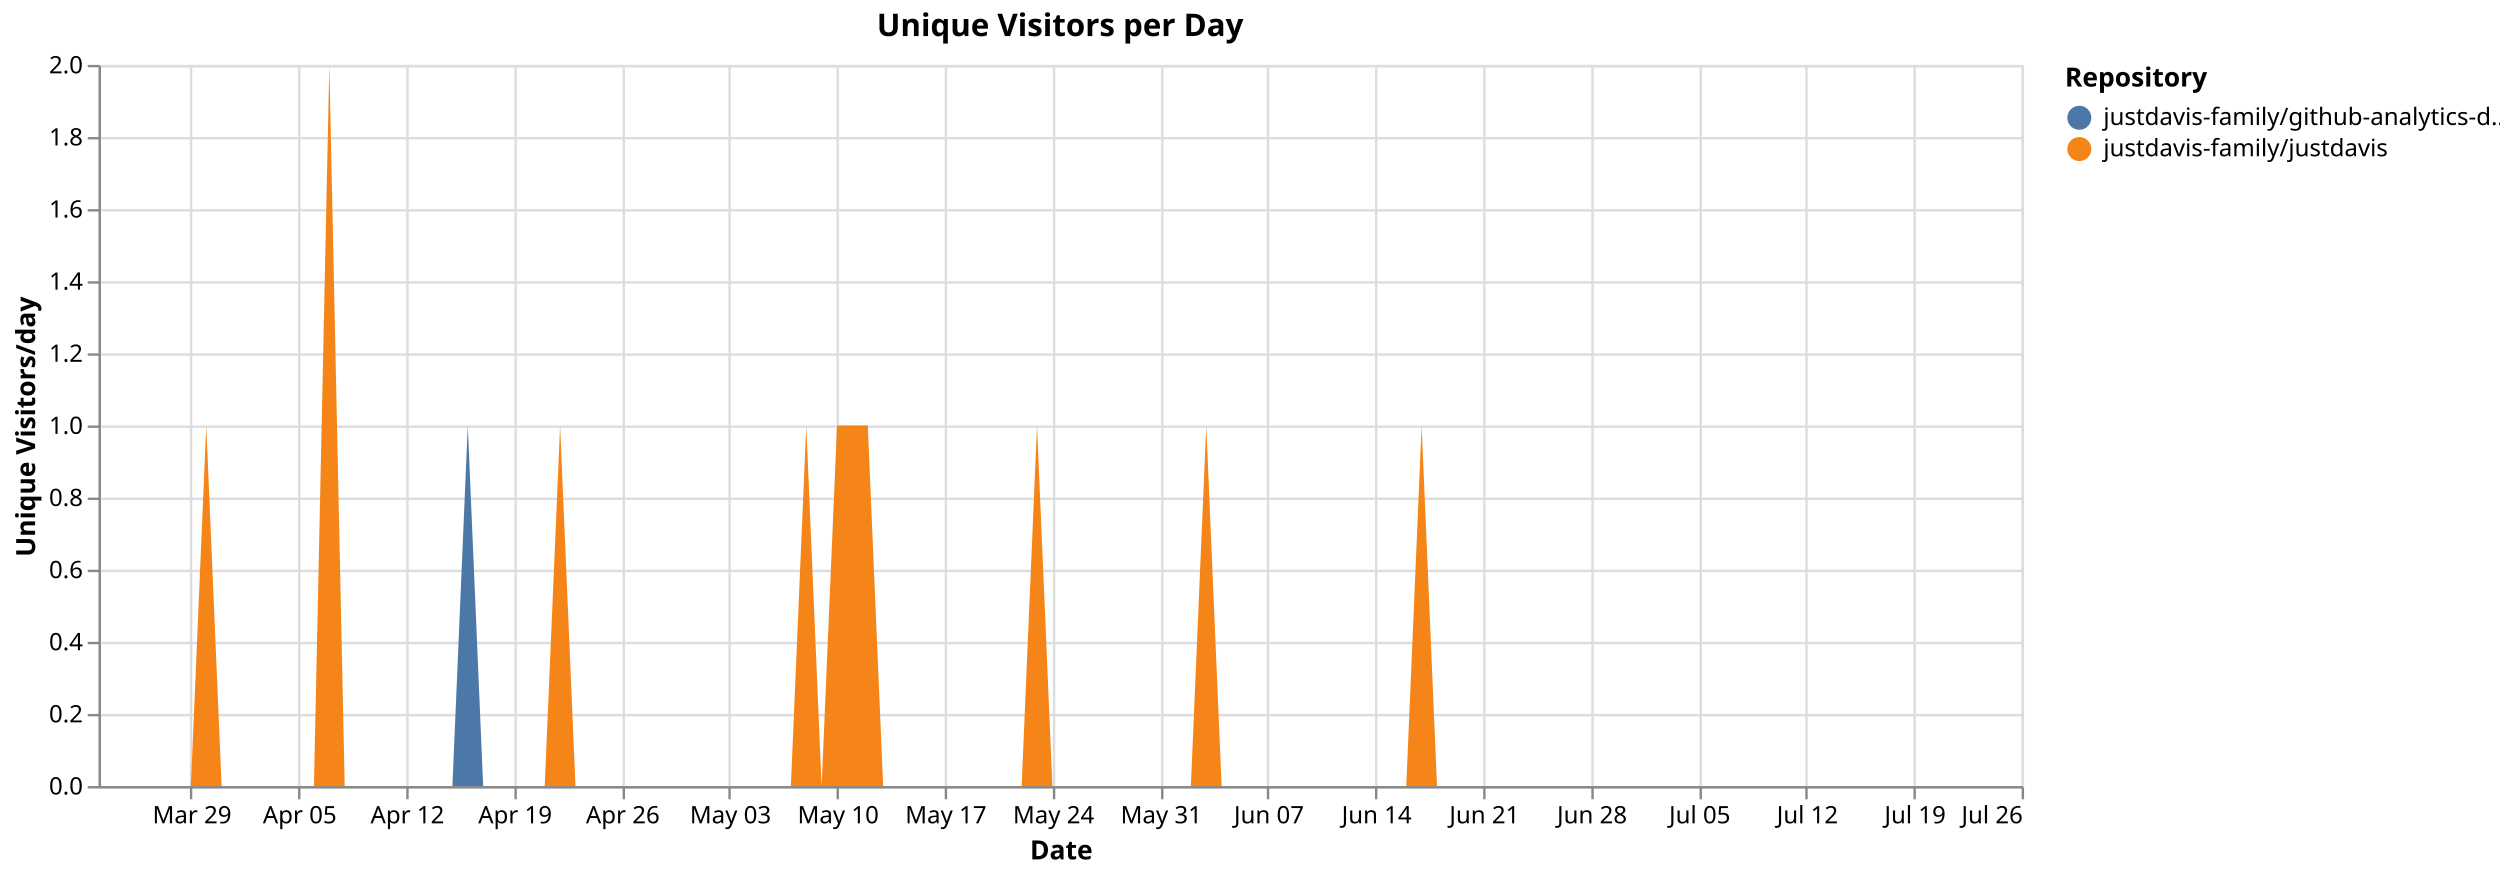
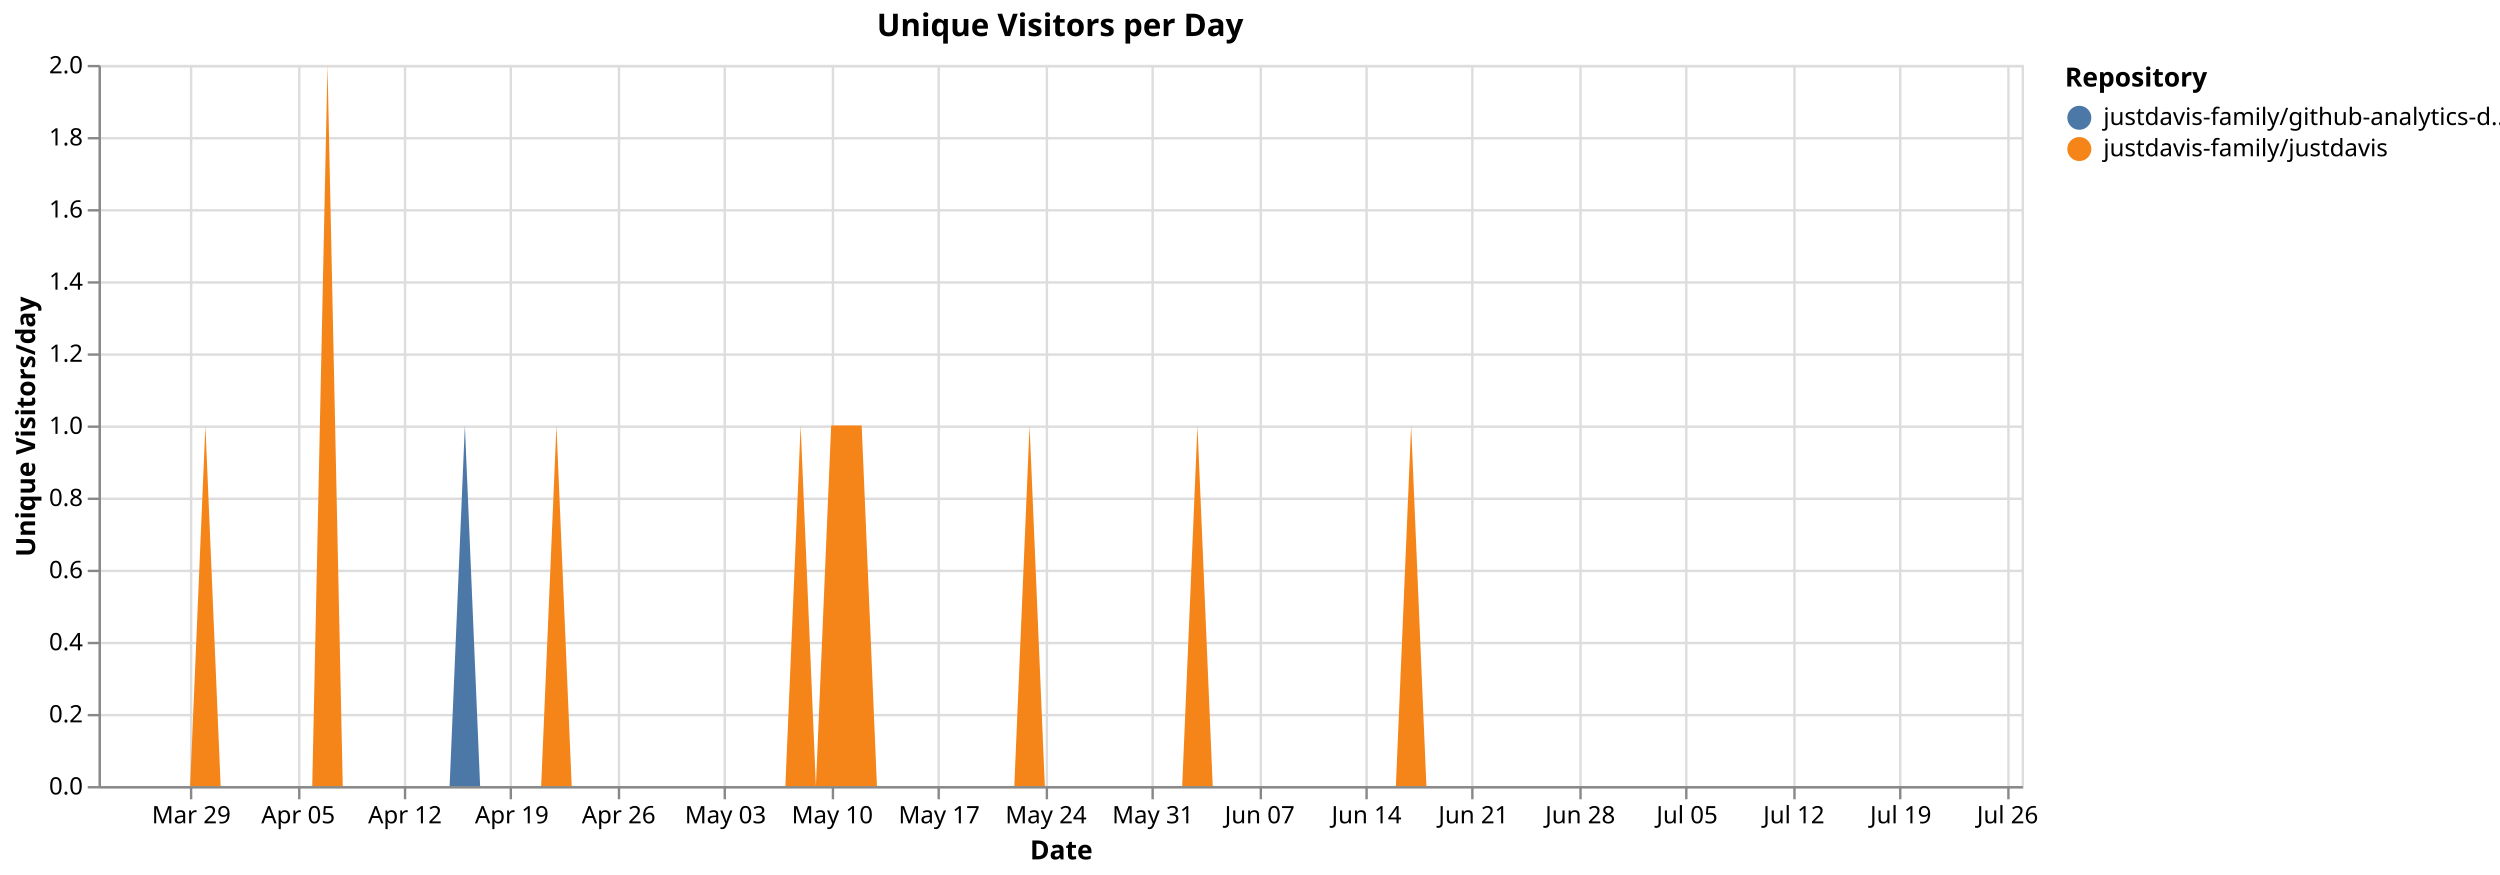
<svg xmlns="http://www.w3.org/2000/svg" version="1.1" class="marks" width="1040" height="364" viewBox="0 0 1040 364">
  <rect width="1040" height="364" fill="white" />
  <g fill="none" stroke-miterlimit="10" transform="translate(41,27)">
    <g class="mark-group role-frame root" role="graphics-object" aria-roledescription="group mark container">
      <g transform="translate(0,0)">
        <path class="background" aria-hidden="true" d="M0.5,0.5h800v300h-800Z" stroke="#ddd" />
        <g>
          <g class="mark-group role-axis" aria-hidden="true">
            <g transform="translate(0.5,300.5)">
              <path class="background" aria-hidden="true" d="M0,0h0v0h0Z" pointer-events="none" />
              <g>
                <g class="mark-rule role-axis-grid" pointer-events="none">
                  <line transform="translate(38,-300)" x2="0" y2="300" stroke="#ddd" stroke-width="1" opacity="1" />
                  <line transform="translate(83,-300)" x2="0" y2="300" stroke="#ddd" stroke-width="1" opacity="1" />
-                   <line transform="translate(128,-300)" x2="0" y2="300" stroke="#ddd" stroke-width="1" opacity="1" />
-                   <line transform="translate(173,-300)" x2="0" y2="300" stroke="#ddd" stroke-width="1" opacity="1" />
-                   <line transform="translate(218,-300)" x2="0" y2="300" stroke="#ddd" stroke-width="1" opacity="1" />
-                   <line transform="translate(262,-300)" x2="0" y2="300" stroke="#ddd" stroke-width="1" opacity="1" />
-                   <line transform="translate(307,-300)" x2="0" y2="300" stroke="#ddd" stroke-width="1" opacity="1" />
-                   <line transform="translate(352,-300)" x2="0" y2="300" stroke="#ddd" stroke-width="1" opacity="1" />
-                   <line transform="translate(397,-300)" x2="0" y2="300" stroke="#ddd" stroke-width="1" opacity="1" />
-                   <line transform="translate(442,-300)" x2="0" y2="300" stroke="#ddd" stroke-width="1" opacity="1" />
-                   <line transform="translate(486,-300)" x2="0" y2="300" stroke="#ddd" stroke-width="1" opacity="1" />
-                   <line transform="translate(531,-300)" x2="0" y2="300" stroke="#ddd" stroke-width="1" opacity="1" />
-                   <line transform="translate(576,-300)" x2="0" y2="300" stroke="#ddd" stroke-width="1" opacity="1" />
-                   <line transform="translate(621,-300)" x2="0" y2="300" stroke="#ddd" stroke-width="1" opacity="1" />
-                   <line transform="translate(666,-300)" x2="0" y2="300" stroke="#ddd" stroke-width="1" opacity="1" />
-                   <line transform="translate(710,-300)" x2="0" y2="300" stroke="#ddd" stroke-width="1" opacity="1" />
-                   <line transform="translate(755,-300)" x2="0" y2="300" stroke="#ddd" stroke-width="1" opacity="1" />
-                   <line transform="translate(800,-300)" x2="0" y2="300" stroke="#ddd" stroke-width="1" opacity="1" />
+                   <line transform="translate(127,-300)" x2="0" y2="300" stroke="#ddd" stroke-width="1" opacity="1" />
+                   <line transform="translate(171,-300)" x2="0" y2="300" stroke="#ddd" stroke-width="1" opacity="1" />
+                   <line transform="translate(216,-300)" x2="0" y2="300" stroke="#ddd" stroke-width="1" opacity="1" />
+                   <line transform="translate(260,-300)" x2="0" y2="300" stroke="#ddd" stroke-width="1" opacity="1" />
+                   <line transform="translate(305,-300)" x2="0" y2="300" stroke="#ddd" stroke-width="1" opacity="1" />
+                   <line transform="translate(349,-300)" x2="0" y2="300" stroke="#ddd" stroke-width="1" opacity="1" />
+                   <line transform="translate(394,-300)" x2="0" y2="300" stroke="#ddd" stroke-width="1" opacity="1" />
+                   <line transform="translate(438,-300)" x2="0" y2="300" stroke="#ddd" stroke-width="1" opacity="1" />
+                   <line transform="translate(483,-300)" x2="0" y2="300" stroke="#ddd" stroke-width="1" opacity="1" />
+                   <line transform="translate(527,-300)" x2="0" y2="300" stroke="#ddd" stroke-width="1" opacity="1" />
+                   <line transform="translate(571,-300)" x2="0" y2="300" stroke="#ddd" stroke-width="1" opacity="1" />
+                   <line transform="translate(616,-300)" x2="0" y2="300" stroke="#ddd" stroke-width="1" opacity="1" />
+                   <line transform="translate(660,-300)" x2="0" y2="300" stroke="#ddd" stroke-width="1" opacity="1" />
+                   <line transform="translate(705,-300)" x2="0" y2="300" stroke="#ddd" stroke-width="1" opacity="1" />
+                   <line transform="translate(749,-300)" x2="0" y2="300" stroke="#ddd" stroke-width="1" opacity="1" />
+                   <line transform="translate(794,-300)" x2="0" y2="300" stroke="#ddd" stroke-width="1" opacity="1" />
                </g>
              </g>
              <path class="foreground" aria-hidden="true" d="" pointer-events="none" display="none" />
            </g>
          </g>
          <g class="mark-group role-axis" aria-hidden="true">
            <g transform="translate(0.5,0.5)">
              <path class="background" aria-hidden="true" d="M0,0h0v0h0Z" pointer-events="none" />
              <g>
                <g class="mark-rule role-axis-grid" pointer-events="none">
                  <line transform="translate(0,300)" x2="800" y2="0" stroke="#ddd" stroke-width="1" opacity="1" />
                  <line transform="translate(0,270)" x2="800" y2="0" stroke="#ddd" stroke-width="1" opacity="1" />
                  <line transform="translate(0,240)" x2="800" y2="0" stroke="#ddd" stroke-width="1" opacity="1" />
                  <line transform="translate(0,210)" x2="800" y2="0" stroke="#ddd" stroke-width="1" opacity="1" />
                  <line transform="translate(0,180)" x2="800" y2="0" stroke="#ddd" stroke-width="1" opacity="1" />
                  <line transform="translate(0,150)" x2="800" y2="0" stroke="#ddd" stroke-width="1" opacity="1" />
                  <line transform="translate(0,120)" x2="800" y2="0" stroke="#ddd" stroke-width="1" opacity="1" />
                  <line transform="translate(0,90)" x2="800" y2="0" stroke="#ddd" stroke-width="1" opacity="1" />
                  <line transform="translate(0,60)" x2="800" y2="0" stroke="#ddd" stroke-width="1" opacity="1" />
                  <line transform="translate(0,30)" x2="800" y2="0" stroke="#ddd" stroke-width="1" opacity="1" />
                  <line transform="translate(0,0)" x2="800" y2="0" stroke="#ddd" stroke-width="1" opacity="1" />
                </g>
              </g>
              <path class="foreground" aria-hidden="true" d="" pointer-events="none" display="none" />
            </g>
          </g>
-           <g class="mark-group role-axis" role="graphics-symbol" aria-roledescription="axis" aria-label="X-axis titled 'Date' for a time scale with values from Monday, 23 March 2026, 12:00:00 AM to Sunday, 26 July 2026, 12:00:00 AM">
+           <g class="mark-group role-axis" role="graphics-symbol" aria-roledescription="axis" aria-label="X-axis titled 'Date' for a time scale with values from Monday, 23 March 2026, 12:00:00 AM to Monday, 27 July 2026, 12:00:00 AM">
            <g transform="translate(0.5,300.5)">
              <path class="background" aria-hidden="true" d="M0,0h0v0h0Z" pointer-events="none" />
              <g>
                <g class="mark-rule role-axis-tick" pointer-events="none">
                  <line transform="translate(38,0)" x2="0" y2="5" stroke="#888" stroke-width="1" opacity="1" />
                  <line transform="translate(83,0)" x2="0" y2="5" stroke="#888" stroke-width="1" opacity="1" />
-                   <line transform="translate(128,0)" x2="0" y2="5" stroke="#888" stroke-width="1" opacity="1" />
-                   <line transform="translate(173,0)" x2="0" y2="5" stroke="#888" stroke-width="1" opacity="1" />
-                   <line transform="translate(218,0)" x2="0" y2="5" stroke="#888" stroke-width="1" opacity="1" />
-                   <line transform="translate(262,0)" x2="0" y2="5" stroke="#888" stroke-width="1" opacity="1" />
-                   <line transform="translate(307,0)" x2="0" y2="5" stroke="#888" stroke-width="1" opacity="1" />
-                   <line transform="translate(352,0)" x2="0" y2="5" stroke="#888" stroke-width="1" opacity="1" />
-                   <line transform="translate(397,0)" x2="0" y2="5" stroke="#888" stroke-width="1" opacity="1" />
-                   <line transform="translate(442,0)" x2="0" y2="5" stroke="#888" stroke-width="1" opacity="1" />
-                   <line transform="translate(486,0)" x2="0" y2="5" stroke="#888" stroke-width="1" opacity="1" />
-                   <line transform="translate(531,0)" x2="0" y2="5" stroke="#888" stroke-width="1" opacity="1" />
-                   <line transform="translate(576,0)" x2="0" y2="5" stroke="#888" stroke-width="1" opacity="1" />
-                   <line transform="translate(621,0)" x2="0" y2="5" stroke="#888" stroke-width="1" opacity="1" />
-                   <line transform="translate(666,0)" x2="0" y2="5" stroke="#888" stroke-width="1" opacity="1" />
-                   <line transform="translate(710,0)" x2="0" y2="5" stroke="#888" stroke-width="1" opacity="1" />
-                   <line transform="translate(755,0)" x2="0" y2="5" stroke="#888" stroke-width="1" opacity="1" />
-                   <line transform="translate(800,0)" x2="0" y2="5" stroke="#888" stroke-width="1" opacity="1" />
+                   <line transform="translate(127,0)" x2="0" y2="5" stroke="#888" stroke-width="1" opacity="1" />
+                   <line transform="translate(171,0)" x2="0" y2="5" stroke="#888" stroke-width="1" opacity="1" />
+                   <line transform="translate(216,0)" x2="0" y2="5" stroke="#888" stroke-width="1" opacity="1" />
+                   <line transform="translate(260,0)" x2="0" y2="5" stroke="#888" stroke-width="1" opacity="1" />
+                   <line transform="translate(305,0)" x2="0" y2="5" stroke="#888" stroke-width="1" opacity="1" />
+                   <line transform="translate(349,0)" x2="0" y2="5" stroke="#888" stroke-width="1" opacity="1" />
+                   <line transform="translate(394,0)" x2="0" y2="5" stroke="#888" stroke-width="1" opacity="1" />
+                   <line transform="translate(438,0)" x2="0" y2="5" stroke="#888" stroke-width="1" opacity="1" />
+                   <line transform="translate(483,0)" x2="0" y2="5" stroke="#888" stroke-width="1" opacity="1" />
+                   <line transform="translate(527,0)" x2="0" y2="5" stroke="#888" stroke-width="1" opacity="1" />
+                   <line transform="translate(571,0)" x2="0" y2="5" stroke="#888" stroke-width="1" opacity="1" />
+                   <line transform="translate(616,0)" x2="0" y2="5" stroke="#888" stroke-width="1" opacity="1" />
+                   <line transform="translate(660,0)" x2="0" y2="5" stroke="#888" stroke-width="1" opacity="1" />
+                   <line transform="translate(705,0)" x2="0" y2="5" stroke="#888" stroke-width="1" opacity="1" />
+                   <line transform="translate(749,0)" x2="0" y2="5" stroke="#888" stroke-width="1" opacity="1" />
+                   <line transform="translate(794,0)" x2="0" y2="5" stroke="#888" stroke-width="1" opacity="1" />
                </g>
                <g class="mark-text role-axis-label" pointer-events="none">
-                   <text text-anchor="middle" transform="translate(38.4,15)" font-family="sans-serif" font-size="10px" fill="#000" opacity="1">Mar 29</text>
-                   <text text-anchor="middle" transform="translate(83.2,15)" font-family="sans-serif" font-size="10px" fill="#000" opacity="1">Apr 05</text>
-                   <text text-anchor="middle" transform="translate(128,15)" font-family="sans-serif" font-size="10px" fill="#000" opacity="1">Apr 12</text>
-                   <text text-anchor="middle" transform="translate(172.8,15)" font-family="sans-serif" font-size="10px" fill="#000" opacity="1">Apr 19</text>
-                   <text text-anchor="middle" transform="translate(217.6,15)" font-family="sans-serif" font-size="10px" fill="#000" opacity="1">Apr 26</text>
-                   <text text-anchor="middle" transform="translate(262.4,15)" font-family="sans-serif" font-size="10px" fill="#000" opacity="1">May 03</text>
-                   <text text-anchor="middle" transform="translate(307.2,15)" font-family="sans-serif" font-size="10px" fill="#000" opacity="1">May 10</text>
-                   <text text-anchor="middle" transform="translate(352,15)" font-family="sans-serif" font-size="10px" fill="#000" opacity="1">May 17</text>
-                   <text text-anchor="middle" transform="translate(396.8,15)" font-family="sans-serif" font-size="10px" fill="#000" opacity="1">May 24</text>
-                   <text text-anchor="middle" transform="translate(441.6,15)" font-family="sans-serif" font-size="10px" fill="#000" opacity="1">May 31</text>
-                   <text text-anchor="middle" transform="translate(486.4,15)" font-family="sans-serif" font-size="10px" fill="#000" opacity="1">Jun 07</text>
-                   <text text-anchor="middle" transform="translate(531.2,15)" font-family="sans-serif" font-size="10px" fill="#000" opacity="1">Jun 14</text>
-                   <text text-anchor="middle" transform="translate(576,15)" font-family="sans-serif" font-size="10px" fill="#000" opacity="1">Jun 21</text>
-                   <text text-anchor="middle" transform="translate(620.8,15)" font-family="sans-serif" font-size="10px" fill="#000" opacity="1">Jun 28</text>
-                   <text text-anchor="middle" transform="translate(665.6,15)" font-family="sans-serif" font-size="10px" fill="#000" opacity="1">Jul 05</text>
-                   <text text-anchor="middle" transform="translate(710.4,15)" font-family="sans-serif" font-size="10px" fill="#000" opacity="1">Jul 12</text>
-                   <text text-anchor="middle" transform="translate(755.2,15)" font-family="sans-serif" font-size="10px" fill="#000" opacity="1">Jul 19</text>
-                   <text text-anchor="end" transform="translate(800,15)" font-family="sans-serif" font-size="10px" fill="#000" opacity="1">Jul 26</text>
+                   <text text-anchor="middle" transform="translate(38.09524,15)" font-family="sans-serif" font-size="10px" fill="#000" opacity="1">Mar 29</text>
+                   <text text-anchor="middle" transform="translate(82.53968,15)" font-family="sans-serif" font-size="10px" fill="#000" opacity="1">Apr 05</text>
+                   <text text-anchor="middle" transform="translate(126.9841,15)" font-family="sans-serif" font-size="10px" fill="#000" opacity="1">Apr 12</text>
+                   <text text-anchor="middle" transform="translate(171.4286,15)" font-family="sans-serif" font-size="10px" fill="#000" opacity="1">Apr 19</text>
+                   <text text-anchor="middle" transform="translate(215.873,15)" font-family="sans-serif" font-size="10px" fill="#000" opacity="1">Apr 26</text>
+                   <text text-anchor="middle" transform="translate(260.3175,15)" font-family="sans-serif" font-size="10px" fill="#000" opacity="1">May 03</text>
+                   <text text-anchor="middle" transform="translate(304.7619,15)" font-family="sans-serif" font-size="10px" fill="#000" opacity="1">May 10</text>
+                   <text text-anchor="middle" transform="translate(349.2063,15)" font-family="sans-serif" font-size="10px" fill="#000" opacity="1">May 17</text>
+                   <text text-anchor="middle" transform="translate(393.6508,15)" font-family="sans-serif" font-size="10px" fill="#000" opacity="1">May 24</text>
+                   <text text-anchor="middle" transform="translate(438.0952,15)" font-family="sans-serif" font-size="10px" fill="#000" opacity="1">May 31</text>
+                   <text text-anchor="middle" transform="translate(482.5397,15)" font-family="sans-serif" font-size="10px" fill="#000" opacity="1">Jun 07</text>
+                   <text text-anchor="middle" transform="translate(526.9841,15)" font-family="sans-serif" font-size="10px" fill="#000" opacity="1">Jun 14</text>
+                   <text text-anchor="middle" transform="translate(571.4286,15)" font-family="sans-serif" font-size="10px" fill="#000" opacity="1">Jun 21</text>
+                   <text text-anchor="middle" transform="translate(615.873,15)" font-family="sans-serif" font-size="10px" fill="#000" opacity="1">Jun 28</text>
+                   <text text-anchor="middle" transform="translate(660.3175,15)" font-family="sans-serif" font-size="10px" fill="#000" opacity="1">Jul 05</text>
+                   <text text-anchor="middle" transform="translate(704.7619,15)" font-family="sans-serif" font-size="10px" fill="#000" opacity="1">Jul 12</text>
+                   <text text-anchor="middle" transform="translate(749.2063,15)" font-family="sans-serif" font-size="10px" fill="#000" opacity="1">Jul 19</text>
+                   <text text-anchor="middle" transform="translate(793.6508,15)" font-family="sans-serif" font-size="10px" fill="#000" opacity="1">Jul 26</text>
                </g>
                <g class="mark-rule role-axis-domain" pointer-events="none">
                  <line transform="translate(0,0)" x2="800" y2="0" stroke="#888" stroke-width="1" opacity="1" />
                </g>
                <g class="mark-text role-axis-title" pointer-events="none">
                  <text text-anchor="middle" transform="translate(400,30)" font-family="sans-serif" font-size="11px" font-weight="bold" fill="#000" opacity="1">Date</text>
                </g>
              </g>
              <path class="foreground" aria-hidden="true" d="" pointer-events="none" display="none" />
            </g>
          </g>
          <g class="mark-group role-axis" role="graphics-symbol" aria-roledescription="axis" aria-label="Y-axis titled 'Unique Visitors/day' for a linear scale with values from 0.0 to 2.0">
            <g transform="translate(0.5,0.5)">
              <path class="background" aria-hidden="true" d="M0,0h0v0h0Z" pointer-events="none" />
              <g>
                <g class="mark-rule role-axis-tick" pointer-events="none">
                  <line transform="translate(0,300)" x2="-5" y2="0" stroke="#888" stroke-width="1" opacity="1" />
                  <line transform="translate(0,270)" x2="-5" y2="0" stroke="#888" stroke-width="1" opacity="1" />
                  <line transform="translate(0,240)" x2="-5" y2="0" stroke="#888" stroke-width="1" opacity="1" />
                  <line transform="translate(0,210)" x2="-5" y2="0" stroke="#888" stroke-width="1" opacity="1" />
                  <line transform="translate(0,180)" x2="-5" y2="0" stroke="#888" stroke-width="1" opacity="1" />
                  <line transform="translate(0,150)" x2="-5" y2="0" stroke="#888" stroke-width="1" opacity="1" />
                  <line transform="translate(0,120)" x2="-5" y2="0" stroke="#888" stroke-width="1" opacity="1" />
                  <line transform="translate(0,90)" x2="-5" y2="0" stroke="#888" stroke-width="1" opacity="1" />
                  <line transform="translate(0,60)" x2="-5" y2="0" stroke="#888" stroke-width="1" opacity="1" />
                  <line transform="translate(0,30)" x2="-5" y2="0" stroke="#888" stroke-width="1" opacity="1" />
                  <line transform="translate(0,0)" x2="-5" y2="0" stroke="#888" stroke-width="1" opacity="1" />
                </g>
                <g class="mark-text role-axis-label" pointer-events="none">
                  <text text-anchor="end" transform="translate(-7,303)" font-family="sans-serif" font-size="10px" fill="#000" opacity="1">0.0</text>
                  <text text-anchor="end" transform="translate(-7,273)" font-family="sans-serif" font-size="10px" fill="#000" opacity="1">0.2</text>
                  <text text-anchor="end" transform="translate(-7,243)" font-family="sans-serif" font-size="10px" fill="#000" opacity="1">0.4</text>
                  <text text-anchor="end" transform="translate(-7,213)" font-family="sans-serif" font-size="10px" fill="#000" opacity="1">0.6</text>
                  <text text-anchor="end" transform="translate(-7,183)" font-family="sans-serif" font-size="10px" fill="#000" opacity="1">0.8</text>
                  <text text-anchor="end" transform="translate(-7,153)" font-family="sans-serif" font-size="10px" fill="#000" opacity="1">1.0</text>
                  <text text-anchor="end" transform="translate(-7,123)" font-family="sans-serif" font-size="10px" fill="#000" opacity="1">1.2</text>
                  <text text-anchor="end" transform="translate(-7,93)" font-family="sans-serif" font-size="10px" fill="#000" opacity="1">1.4</text>
                  <text text-anchor="end" transform="translate(-7,63)" font-family="sans-serif" font-size="10px" fill="#000" opacity="1">1.6</text>
                  <text text-anchor="end" transform="translate(-7,33)" font-family="sans-serif" font-size="10px" fill="#000" opacity="1">1.8</text>
                  <text text-anchor="end" transform="translate(-7,3)" font-family="sans-serif" font-size="10px" fill="#000" opacity="1">2.0</text>
                </g>
                <g class="mark-rule role-axis-domain" pointer-events="none">
                  <line transform="translate(0,300)" x2="0" y2="-300" stroke="#888" stroke-width="1" opacity="1" />
                </g>
                <g class="mark-text role-axis-title" pointer-events="none">
                  <text text-anchor="middle" transform="translate(-24.90137,150) rotate(-90) translate(0,-2)" font-family="sans-serif" font-size="11px" font-weight="bold" fill="#000" opacity="1">Unique Visitors/day</text>
                </g>
              </g>
              <path class="foreground" aria-hidden="true" d="" pointer-events="none" display="none" />
            </g>
          </g>
          <g class="mark-group role-scope pathgroup" role="graphics-object" aria-roledescription="group mark container">
            <g transform="translate(0,0)">
              <path class="background" aria-hidden="true" d="M0,0h800v300h-800Z" />
              <g>
                <g class="mark-area role-mark marks" role="graphics-object" aria-roledescription="area mark container">
-                   <path aria-label="Date: Mar 23, 2026; Unique Visitors/day: 0; Repository: justdavis-family/github-analytics-data" role="graphics-symbol" aria-roledescription="area mark" d="M0,300L6.4,300L12.8,300L19.2,300L25.6,300L32,300L38.4,300L44.8,150L51.2,300L57.6,300L64,300L70.4,300L76.8,300L83.2,300L89.6,300L96,0L102.4,300L108.8,300L115.2,300L121.6,300L128,300L134.4,300L140.8,300L147.2,300L153.6,150L160,300L166.4,300L172.8,300L179.2,300L185.6,300L192,150L198.4,300L204.8,300L211.2,300L217.6,300L224,300L230.4,300L236.8,300L243.2,300L249.6,300L256,300L262.4,300L268.8,300L275.2,300L281.6,300L288,300L294.4,150L300.8,300L307.2,150L313.6,150L320,150L326.4,300L332.8,300L339.2,300L345.6,300L352,300L358.4,300L364.8,300L371.2,300L377.6,300L384,300L390.4,150L396.8,300L403.2,300L409.6,300L416,300L422.4,300L428.8,300L435.2,300L441.6,300L448,300L454.4,300L460.8,150L467.2,300L473.6,300L480,300L486.4,300L492.8,300L499.2,300L505.6,300L512,300L518.4,300L524.8,300L531.2,300L537.6,300L544,300L550.4,150L556.8,300L563.2,300L569.6,300L576,300L582.4,300L588.8,300L595.2,300L601.6,300L608,300L614.4,300L620.8,300L627.2,300L633.6,300L640,300L646.4,300L652.8,300L659.2,300L665.6,300L672,300L678.4,300L684.8,300L691.2,300L697.6,300L704,300L710.4,300L716.8,300L723.2,300L729.6,300L736,300L742.4,300L748.8,300L755.2,300L761.6,300L768,300L774.4,300L780.8,300L787.2,300L793.6,300L800,300L800,300L793.6,300L787.2,300L780.8,300L774.4,300L768,300L761.6,300L755.2,300L748.8,300L742.4,300L736,300L729.6,300L723.2,300L716.8,300L710.4,300L704,300L697.6,300L691.2,300L684.8,300L678.4,300L672,300L665.6,300L659.2,300L652.8,300L646.4,300L640,300L633.6,300L627.2,300L620.8,300L614.4,300L608,300L601.6,300L595.2,300L588.8,300L582.4,300L576,300L569.6,300L563.2,300L556.8,300L550.4,150L544,300L537.6,300L531.2,300L524.8,300L518.4,300L512,300L505.6,300L499.2,300L492.8,300L486.4,300L480,300L473.6,300L467.2,300L460.8,150L454.4,300L448,300L441.6,300L435.2,300L428.8,300L422.4,300L416,300L409.6,300L403.2,300L396.8,300L390.4,150L384,300L377.6,300L371.2,300L364.8,300L358.4,300L352,300L345.6,300L339.2,300L332.8,300L326.4,300L320,150L313.6,150L307.2,150L300.8,300L294.4,150L288,300L281.6,300L275.2,300L268.8,300L262.4,300L256,300L249.6,300L243.2,300L236.8,300L230.4,300L224,300L217.6,300L211.2,300L204.8,300L198.4,300L192,150L185.6,300L179.2,300L172.8,300L166.4,300L160,300L153.6,300L147.2,300L140.8,300L134.4,300L128,300L121.6,300L115.2,300L108.8,300L102.4,300L96,0L89.6,300L83.2,300L76.8,300L70.4,300L64,300L57.6,300L51.2,300L44.8,150L38.4,300L32,300L25.6,300L19.2,300L12.8,300L6.4,300L0,300Z" fill="#4c78a8" />
+                   <path aria-label="Date: Mar 23, 2026; Unique Visitors/day: 0; Repository: justdavis-family/github-analytics-data" role="graphics-symbol" aria-roledescription="area mark" d="M0,300L6.349,300L12.698,300L19.048,300L25.397,300L31.746,300L38.095,300L44.444,150L50.794,300L57.143,300L63.492,300L69.841,300L76.19,300L82.54,300L88.889,300L95.238,0L101.587,300L107.937,300L114.286,300L120.635,300L126.984,300L133.333,300L139.683,300L146.032,300L152.381,150L158.73,300L165.079,300L171.429,300L177.778,300L184.127,300L190.476,150L196.825,300L203.175,300L209.524,300L215.873,300L222.222,300L228.571,300L234.921,300L241.27,300L247.619,300L253.968,300L260.317,300L266.667,300L273.016,300L279.365,300L285.714,300L292.063,150L298.413,300L304.762,150L311.111,150L317.46,150L323.81,300L330.159,300L336.508,300L342.857,300L349.206,300L355.556,300L361.905,300L368.254,300L374.603,300L380.952,300L387.302,150L393.651,300L400,300L406.349,300L412.698,300L419.048,300L425.397,300L431.746,300L438.095,300L444.444,300L450.794,300L457.143,150L463.492,300L469.841,300L476.19,300L482.54,300L488.889,300L495.238,300L501.587,300L507.937,300L514.286,300L520.635,300L526.984,300L533.333,300L539.683,300L546.032,150L552.381,300L558.73,300L565.079,300L571.429,300L577.778,300L584.127,300L590.476,300L596.825,300L603.175,300L609.524,300L615.873,300L622.222,300L628.571,300L634.921,300L641.27,300L647.619,300L653.968,300L660.317,300L666.667,300L673.016,300L679.365,300L685.714,300L692.063,300L698.413,300L704.762,300L711.111,300L717.46,300L723.81,300L730.159,300L736.508,300L742.857,300L749.206,300L755.556,300L761.905,300L768.254,300L774.603,300L780.952,300L787.302,300L793.651,300L800,300L800,300L793.651,300L787.302,300L780.952,300L774.603,300L768.254,300L761.905,300L755.556,300L749.206,300L742.857,300L736.508,300L730.159,300L723.81,300L717.46,300L711.111,300L704.762,300L698.413,300L692.063,300L685.714,300L679.365,300L673.016,300L666.667,300L660.317,300L653.968,300L647.619,300L641.27,300L634.921,300L628.571,300L622.222,300L615.873,300L609.524,300L603.175,300L596.825,300L590.476,300L584.127,300L577.778,300L571.429,300L565.079,300L558.73,300L552.381,300L546.032,150L539.683,300L533.333,300L526.984,300L520.635,300L514.286,300L507.937,300L501.587,300L495.238,300L488.889,300L482.54,300L476.19,300L469.841,300L463.492,300L457.143,150L450.794,300L444.444,300L438.095,300L431.746,300L425.397,300L419.048,300L412.698,300L406.349,300L400,300L393.651,300L387.302,150L380.952,300L374.603,300L368.254,300L361.905,300L355.556,300L349.206,300L342.857,300L336.508,300L330.159,300L323.81,300L317.46,150L311.111,150L304.762,150L298.413,300L292.063,150L285.714,300L279.365,300L273.016,300L266.667,300L260.317,300L253.968,300L247.619,300L241.27,300L234.921,300L228.571,300L222.222,300L215.873,300L209.524,300L203.175,300L196.825,300L190.476,150L184.127,300L177.778,300L171.429,300L165.079,300L158.73,300L152.381,300L146.032,300L139.683,300L133.333,300L126.984,300L120.635,300L114.286,300L107.937,300L101.587,300L95.238,0L88.889,300L82.54,300L76.19,300L69.841,300L63.492,300L57.143,300L50.794,300L44.444,150L38.095,300L31.746,300L25.397,300L19.048,300L12.698,300L6.349,300L0,300Z" fill="#4c78a8" />
                </g>
              </g>
              <path class="foreground" aria-hidden="true" d="" display="none" />
            </g>
            <g transform="translate(0,0)">
              <path class="background" aria-hidden="true" d="M0,0h800v300h-800Z" />
              <g>
                <g class="mark-area role-mark marks" role="graphics-object" aria-roledescription="area mark container">
-                   <path aria-label="Date: Mar 23, 2026; Unique Visitors/day: 0; Repository: justdavis-family/justdavis" role="graphics-symbol" aria-roledescription="area mark" d="M0,300L6.4,300L12.8,300L19.2,300L25.6,300L32,300L38.4,300L44.8,150L51.2,300L57.6,300L64,300L70.4,300L76.8,300L83.2,300L89.6,300L96,0L102.4,300L108.8,300L115.2,300L121.6,300L128,300L134.4,300L140.8,300L147.2,300L153.6,300L160,300L166.4,300L172.8,300L179.2,300L185.6,300L192,150L198.4,300L204.8,300L211.2,300L217.6,300L224,300L230.4,300L236.8,300L243.2,300L249.6,300L256,300L262.4,300L268.8,300L275.2,300L281.6,300L288,300L294.4,150L300.8,300L307.2,150L313.6,150L320,150L326.4,300L332.8,300L339.2,300L345.6,300L352,300L358.4,300L364.8,300L371.2,300L377.6,300L384,300L390.4,150L396.8,300L403.2,300L409.6,300L416,300L422.4,300L428.8,300L435.2,300L441.6,300L448,300L454.4,300L460.8,150L467.2,300L473.6,300L480,300L486.4,300L492.8,300L499.2,300L505.6,300L512,300L518.4,300L524.8,300L531.2,300L537.6,300L544,300L550.4,150L556.8,300L563.2,300L569.6,300L576,300L582.4,300L588.8,300L595.2,300L601.6,300L608,300L614.4,300L620.8,300L627.2,300L633.6,300L640,300L646.4,300L652.8,300L659.2,300L665.6,300L672,300L678.4,300L684.8,300L691.2,300L697.6,300L704,300L710.4,300L716.8,300L723.2,300L729.6,300L736,300L742.4,300L748.8,300L755.2,300L761.6,300L768,300L774.4,300L780.8,300L787.2,300L793.6,300L800,300L800,300L793.6,300L787.2,300L780.8,300L774.4,300L768,300L761.6,300L755.2,300L748.8,300L742.4,300L736,300L729.6,300L723.2,300L716.8,300L710.4,300L704,300L697.6,300L691.2,300L684.8,300L678.4,300L672,300L665.6,300L659.2,300L652.8,300L646.4,300L640,300L633.6,300L627.2,300L620.8,300L614.4,300L608,300L601.6,300L595.2,300L588.8,300L582.4,300L576,300L569.6,300L563.2,300L556.8,300L550.4,300L544,300L537.6,300L531.2,300L524.8,300L518.4,300L512,300L505.6,300L499.2,300L492.8,300L486.4,300L480,300L473.6,300L467.2,300L460.8,300L454.4,300L448,300L441.6,300L435.2,300L428.8,300L422.4,300L416,300L409.6,300L403.2,300L396.8,300L390.4,300L384,300L377.6,300L371.2,300L364.8,300L358.4,300L352,300L345.6,300L339.2,300L332.8,300L326.4,300L320,300L313.6,300L307.2,300L300.8,300L294.4,300L288,300L281.6,300L275.2,300L268.8,300L262.4,300L256,300L249.6,300L243.2,300L236.8,300L230.4,300L224,300L217.6,300L211.2,300L204.8,300L198.4,300L192,300L185.6,300L179.2,300L172.8,300L166.4,300L160,300L153.6,300L147.2,300L140.8,300L134.4,300L128,300L121.6,300L115.2,300L108.8,300L102.4,300L96,300L89.6,300L83.2,300L76.8,300L70.4,300L64,300L57.6,300L51.2,300L44.8,300L38.4,300L32,300L25.6,300L19.2,300L12.8,300L6.4,300L0,300Z" fill="#f58518" />
+                   <path aria-label="Date: Mar 23, 2026; Unique Visitors/day: 0; Repository: justdavis-family/justdavis" role="graphics-symbol" aria-roledescription="area mark" d="M0,300L6.349,300L12.698,300L19.048,300L25.397,300L31.746,300L38.095,300L44.444,150L50.794,300L57.143,300L63.492,300L69.841,300L76.19,300L82.54,300L88.889,300L95.238,0L101.587,300L107.937,300L114.286,300L120.635,300L126.984,300L133.333,300L139.683,300L146.032,300L152.381,300L158.73,300L165.079,300L171.429,300L177.778,300L184.127,300L190.476,150L196.825,300L203.175,300L209.524,300L215.873,300L222.222,300L228.571,300L234.921,300L241.27,300L247.619,300L253.968,300L260.317,300L266.667,300L273.016,300L279.365,300L285.714,300L292.063,150L298.413,300L304.762,150L311.111,150L317.46,150L323.81,300L330.159,300L336.508,300L342.857,300L349.206,300L355.556,300L361.905,300L368.254,300L374.603,300L380.952,300L387.302,150L393.651,300L400,300L406.349,300L412.698,300L419.048,300L425.397,300L431.746,300L438.095,300L444.444,300L450.794,300L457.143,150L463.492,300L469.841,300L476.19,300L482.54,300L488.889,300L495.238,300L501.587,300L507.937,300L514.286,300L520.635,300L526.984,300L533.333,300L539.683,300L546.032,150L552.381,300L558.73,300L565.079,300L571.429,300L577.778,300L584.127,300L590.476,300L596.825,300L603.175,300L609.524,300L615.873,300L622.222,300L628.571,300L634.921,300L641.27,300L647.619,300L653.968,300L660.317,300L666.667,300L673.016,300L679.365,300L685.714,300L692.063,300L698.413,300L704.762,300L711.111,300L717.46,300L723.81,300L730.159,300L736.508,300L742.857,300L749.206,300L755.556,300L761.905,300L768.254,300L774.603,300L780.952,300L787.302,300L793.651,300L800,300L800,300L793.651,300L787.302,300L780.952,300L774.603,300L768.254,300L761.905,300L755.556,300L749.206,300L742.857,300L736.508,300L730.159,300L723.81,300L717.46,300L711.111,300L704.762,300L698.413,300L692.063,300L685.714,300L679.365,300L673.016,300L666.667,300L660.317,300L653.968,300L647.619,300L641.27,300L634.921,300L628.571,300L622.222,300L615.873,300L609.524,300L603.175,300L596.825,300L590.476,300L584.127,300L577.778,300L571.429,300L565.079,300L558.73,300L552.381,300L546.032,300L539.683,300L533.333,300L526.984,300L520.635,300L514.286,300L507.937,300L501.587,300L495.238,300L488.889,300L482.54,300L476.19,300L469.841,300L463.492,300L457.143,300L450.794,300L444.444,300L438.095,300L431.746,300L425.397,300L419.048,300L412.698,300L406.349,300L400,300L393.651,300L387.302,300L380.952,300L374.603,300L368.254,300L361.905,300L355.556,300L349.206,300L342.857,300L336.508,300L330.159,300L323.81,300L317.46,300L311.111,300L304.762,300L298.413,300L292.063,300L285.714,300L279.365,300L273.016,300L266.667,300L260.317,300L253.968,300L247.619,300L241.27,300L234.921,300L228.571,300L222.222,300L215.873,300L209.524,300L203.175,300L196.825,300L190.476,300L184.127,300L177.778,300L171.429,300L165.079,300L158.73,300L152.381,300L146.032,300L139.683,300L133.333,300L126.984,300L120.635,300L114.286,300L107.937,300L101.587,300L95.238,300L88.889,300L82.54,300L76.19,300L69.841,300L63.492,300L57.143,300L50.794,300L44.444,300L38.095,300L31.746,300L25.397,300L19.048,300L12.698,300L6.349,300L0,300Z" fill="#f58518" />
                </g>
              </g>
              <path class="foreground" aria-hidden="true" d="" display="none" />
            </g>
          </g>
          <g class="mark-group role-legend" role="graphics-symbol" aria-roledescription="legend" aria-label="Symbol legend titled 'Repository' for fill color with 2 values: justdavis-family/github-analytics-data, justdavis-family/justdavis">
            <g transform="translate(818,0)">
              <path class="background" aria-hidden="true" d="M0,0h176v40h-176Z" pointer-events="none" />
              <g>
                <g class="mark-group role-legend-entry">
                  <g transform="translate(0,16)">
                    <path class="background" aria-hidden="true" d="M0,0h0v0h0Z" pointer-events="none" />
                    <g>
                      <g class="mark-group role-scope" role="graphics-object" aria-roledescription="group mark container">
                        <g transform="translate(0,0)">
                          <path class="background" aria-hidden="true" d="M0,0h176v11h-176Z" pointer-events="none" opacity="1" />
                          <g>
                            <g class="mark-symbol role-legend-symbol" pointer-events="none">
                              <path transform="translate(6,6)" d="M5,0A5,5,0,1,1,-5,0A5,5,0,1,1,5,0" fill="#4c78a8" stroke-width="1.5" opacity="1" />
                            </g>
                            <g class="mark-text role-legend-label" pointer-events="none">
                              <text text-anchor="start" transform="translate(16,9)" font-family="sans-serif" font-size="10px" fill="#000" opacity="1">justdavis-family/github-analytics-d…</text>
                            </g>
                          </g>
                          <path class="foreground" aria-hidden="true" d="" pointer-events="none" display="none" />
                        </g>
                        <g transform="translate(0,13)">
                          <path class="background" aria-hidden="true" d="M0,0h176v11h-176Z" pointer-events="none" opacity="1" />
                          <g>
                            <g class="mark-symbol role-legend-symbol" pointer-events="none">
                              <path transform="translate(6,6)" d="M5,0A5,5,0,1,1,-5,0A5,5,0,1,1,5,0" fill="#f58518" stroke-width="1.5" opacity="1" />
                            </g>
                            <g class="mark-text role-legend-label" pointer-events="none">
                              <text text-anchor="start" transform="translate(16,9)" font-family="sans-serif" font-size="10px" fill="#000" opacity="1">justdavis-family/justdavis</text>
                            </g>
                          </g>
                          <path class="foreground" aria-hidden="true" d="" pointer-events="none" display="none" />
                        </g>
                      </g>
                    </g>
                    <path class="foreground" aria-hidden="true" d="" pointer-events="none" display="none" />
                  </g>
                </g>
                <g class="mark-text role-legend-title" pointer-events="none">
                  <text text-anchor="start" transform="translate(0,9)" font-family="sans-serif" font-size="11px" font-weight="bold" fill="#000" opacity="1">Repository</text>
                </g>
              </g>
              <path class="foreground" aria-hidden="true" d="" pointer-events="none" display="none" />
            </g>
          </g>
          <g class="mark-group role-title">
            <g transform="translate(400,-22)">
              <path class="background" aria-hidden="true" d="M0,0h0v0h0Z" pointer-events="none" />
              <g>
                <g class="mark-text role-title-text" role="graphics-symbol" aria-roledescription="title" aria-label="Title text 'Unique Visitors per Day'" pointer-events="none">
                  <text text-anchor="middle" transform="translate(0,10)" font-family="sans-serif" font-size="13px" font-weight="bold" fill="#000" opacity="1">Unique Visitors per Day</text>
                </g>
              </g>
              <path class="foreground" aria-hidden="true" d="" pointer-events="none" display="none" />
            </g>
          </g>
        </g>
        <path class="foreground" aria-hidden="true" d="" display="none" />
      </g>
    </g>
  </g>
</svg>
